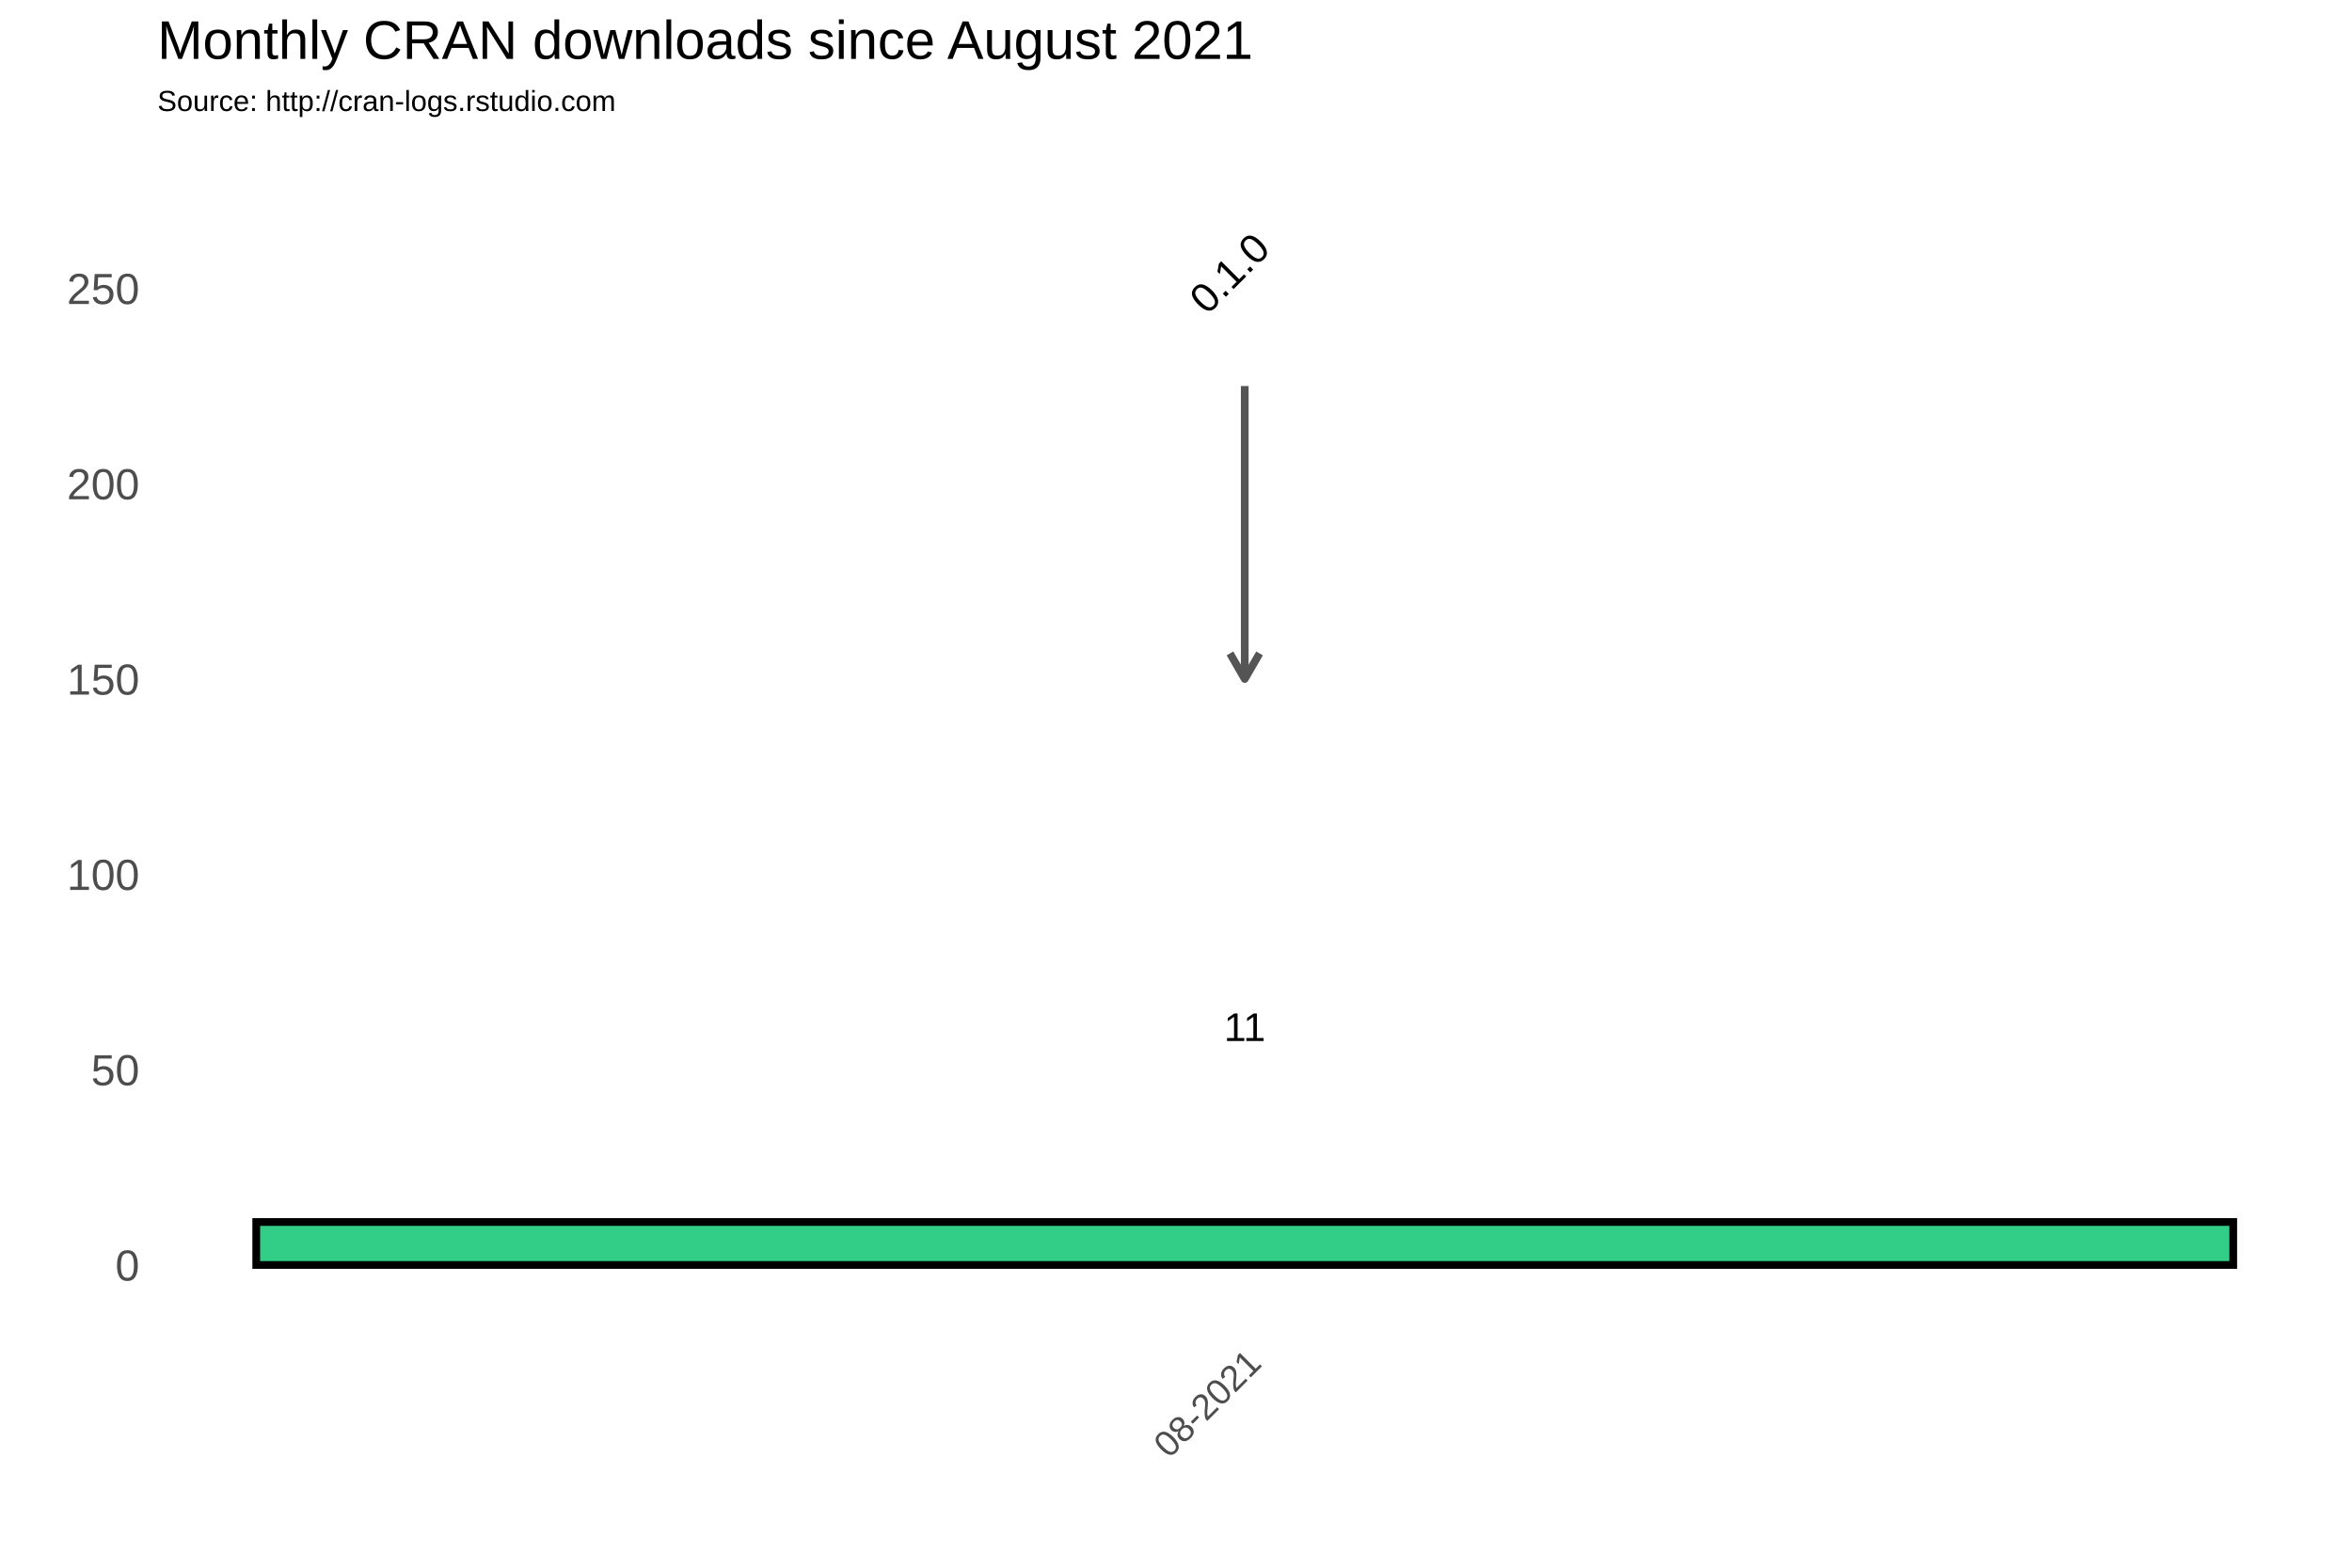
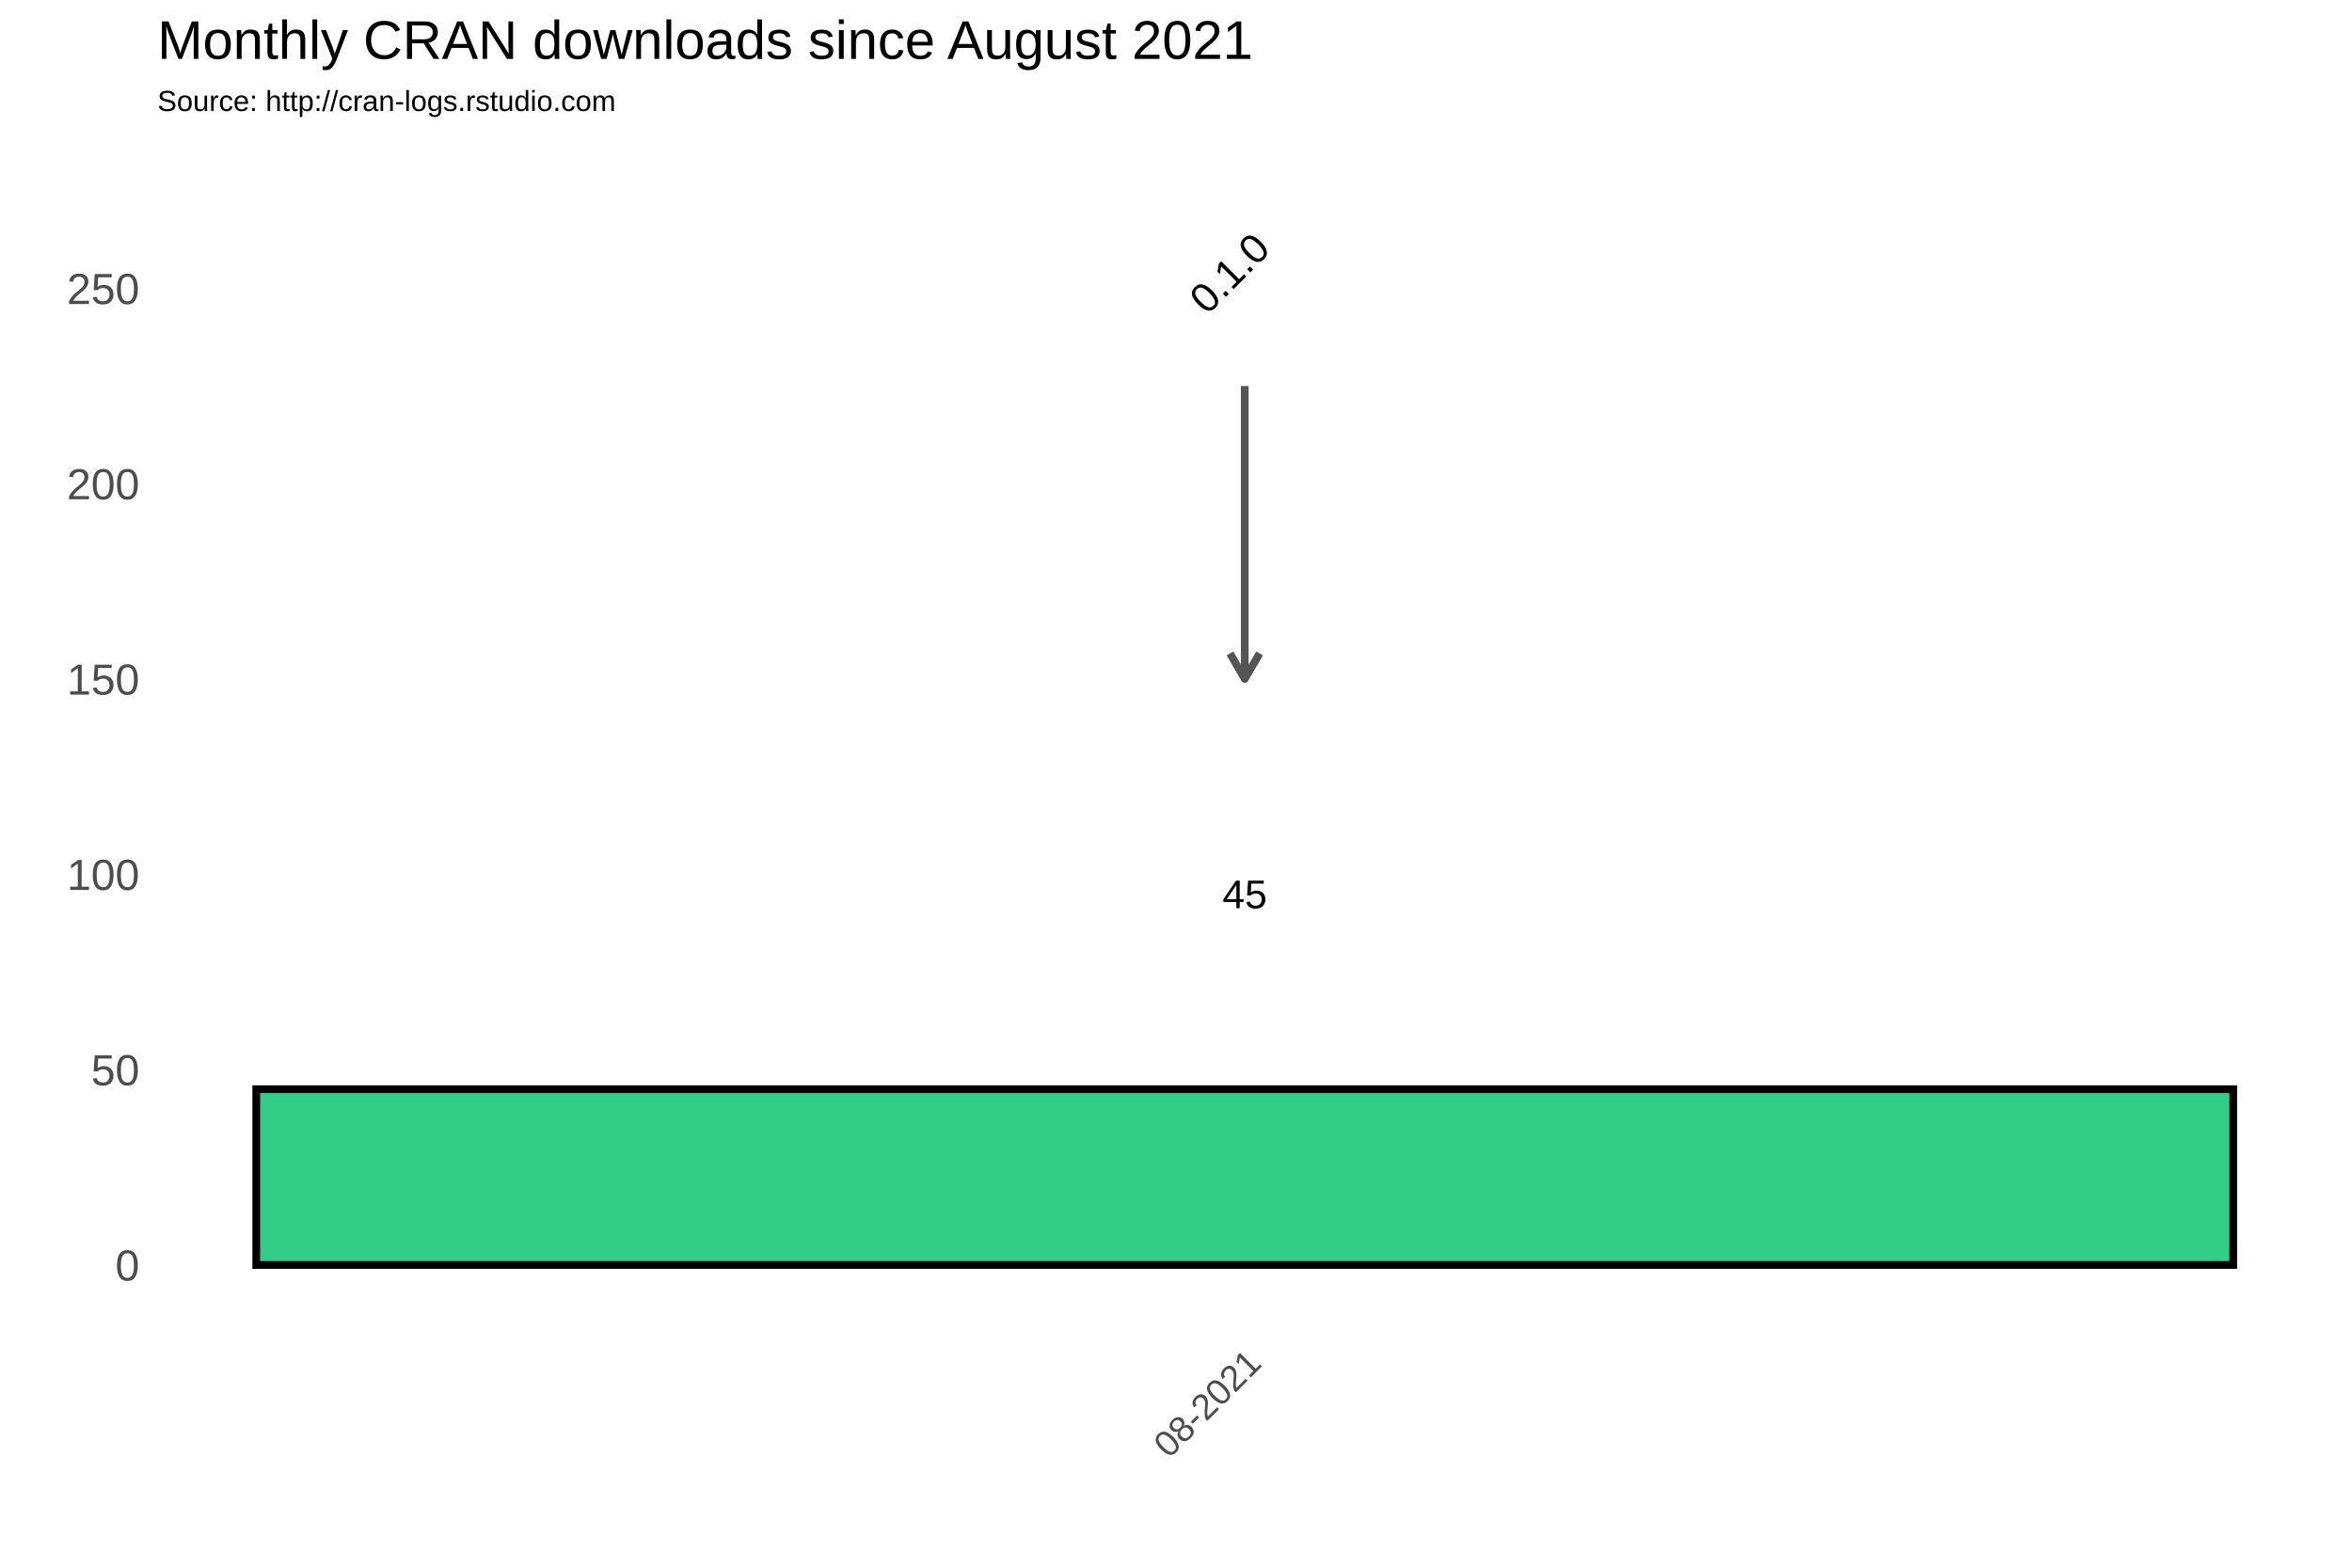
<svg xmlns="http://www.w3.org/2000/svg" class="svglite" width="648.00pt" height="432.00pt" viewBox="0 0 648.00 432.00">
  <defs>
    <style type="text/css">
    .svglite line, .svglite polyline, .svglite polygon, .svglite path, .svglite rect, .svglite circle {
      fill: none;
      stroke: #000000;
      stroke-linecap: round;
      stroke-linejoin: round;
      stroke-miterlimit: 10.00;
    }
  </style>
  </defs>
  <rect width="100%" height="100%" style="stroke: none; fill: #FFFFFF;" />
  <defs>
    <clipPath id="cpMC4wMHw2NDguMDB8MC4wMHw0MzIuMDA=">
      <rect x="0.00" y="0.00" width="648.00" height="432.00" />
    </clipPath>
  </defs>
  <g clip-path="url(#cpMC4wMHw2NDguMDB8MC4wMHw0MzIuMDA=)">
    <rect x="0.00" y="0.00" width="648.00" height="432.00" style="stroke-width: 1.07; stroke: #FFFFFF; fill: #FFFFFF;" />
  </g>
  <defs>
    <clipPath id="cpNDMuMzd8NjQyLjUyfDM3Ljc2fDM2My4zOA==">
      <rect x="43.37" y="37.76" width="599.15" height="325.62" />
    </clipPath>
  </defs>
  <g clip-path="url(#cpNDMuMzd8NjQyLjUyfDM3Ljc2fDM2My4zOA==)">
    <rect x="43.37" y="37.76" width="599.15" height="325.62" style="stroke-width: 1.07; stroke: none;" />
    <polyline points="43.37,321.67 642.52,321.67 " style="stroke-width: 0.53; stroke: #FFFFFF; stroke-linecap: butt;" />
    <polyline points="43.37,267.85 642.52,267.85 " style="stroke-width: 0.53; stroke: #FFFFFF; stroke-linecap: butt;" />
    <polyline points="43.37,214.02 642.52,214.02 " style="stroke-width: 0.53; stroke: #FFFFFF; stroke-linecap: butt;" />
    <polyline points="43.37,160.20 642.52,160.20 " style="stroke-width: 0.53; stroke: #FFFFFF; stroke-linecap: butt;" />
    <polyline points="43.37,106.38 642.52,106.38 " style="stroke-width: 0.53; stroke: #FFFFFF; stroke-linecap: butt;" />
    <polyline points="43.37,52.56 642.52,52.56 " style="stroke-width: 0.53; stroke: #FFFFFF; stroke-linecap: butt;" />
    <polyline points="43.37,348.58 642.52,348.58 " style="stroke-width: 1.07; stroke: #FFFFFF; stroke-linecap: butt;" />
    <polyline points="43.37,294.76 642.52,294.76 " style="stroke-width: 1.07; stroke: #FFFFFF; stroke-linecap: butt;" />
    <polyline points="43.37,240.93 642.52,240.93 " style="stroke-width: 1.07; stroke: #FFFFFF; stroke-linecap: butt;" />
    <polyline points="43.37,187.11 642.52,187.11 " style="stroke-width: 1.07; stroke: #FFFFFF; stroke-linecap: butt;" />
    <polyline points="43.37,133.29 642.52,133.29 " style="stroke-width: 1.07; stroke: #FFFFFF; stroke-linecap: butt;" />
    <polyline points="43.37,79.47 642.52,79.47 " style="stroke-width: 1.07; stroke: #FFFFFF; stroke-linecap: butt;" />
    <polyline points="342.94,363.38 342.94,37.76 " style="stroke-width: 1.07; stroke: #FFFFFF; stroke-linecap: butt;" />
-     <rect x="70.60" y="336.74" width="544.68" height="11.84" style="stroke-width: 2.13; stroke-linecap: square; stroke-linejoin: miter; fill: #32CD87;" />
-     <text x="342.94" y="286.87" text-anchor="middle" style="font-size: 11.04px; font-family: Arial;" textLength="11.45px" lengthAdjust="spacingAndGlyphs">11</text>
+     <rect x="70.60" y="300.14" width="544.68" height="48.44" style="stroke-width: 2.13; stroke-linecap: square; stroke-linejoin: miter; fill: #32CD87;" />
+     <text x="342.94" y="250.27" text-anchor="middle" style="font-size: 11.04px; font-family: Arial;" textLength="12.27px" lengthAdjust="spacingAndGlyphs">45</text>
    <line x1="342.94" y1="106.38" x2="342.94" y2="187.11" style="stroke-width: 2.13; stroke: #555555; stroke-linecap: butt;" />
    <polyline points="338.87,180.06 342.94,187.11 347.02,180.06 " style="stroke-width: 2.13; stroke: #555555; stroke-linecap: butt;" />
    <text transform="translate(341.51,78.03) rotate(-45)" text-anchor="middle" style="font-size: 11.38px; font-family: Arial;" textLength="25.31px" lengthAdjust="spacingAndGlyphs">0.1.0</text>
  </g>
  <g clip-path="url(#cpMC4wMHw2NDguMDB8MC4wMHw0MzIuMDA=)">
    <text x="38.44" y="352.88" text-anchor="end" style="font-size: 12.00px; fill: #4D4D4D; font-family: Arial;" textLength="6.67px" lengthAdjust="spacingAndGlyphs">0</text>
    <text x="38.44" y="299.06" text-anchor="end" style="font-size: 12.00px; fill: #4D4D4D; font-family: Arial;" textLength="13.35px" lengthAdjust="spacingAndGlyphs">50</text>
    <text x="38.44" y="245.23" text-anchor="end" style="font-size: 12.00px; fill: #4D4D4D; font-family: Arial;" textLength="20.02px" lengthAdjust="spacingAndGlyphs">100</text>
    <text x="38.44" y="191.41" text-anchor="end" style="font-size: 12.00px; fill: #4D4D4D; font-family: Arial;" textLength="20.02px" lengthAdjust="spacingAndGlyphs">150</text>
    <text x="38.44" y="137.59" text-anchor="end" style="font-size: 12.00px; fill: #4D4D4D; font-family: Arial;" textLength="20.02px" lengthAdjust="spacingAndGlyphs">200</text>
    <text x="38.44" y="83.77" text-anchor="end" style="font-size: 12.00px; fill: #4D4D4D; font-family: Arial;" textLength="20.02px" lengthAdjust="spacingAndGlyphs">250</text>
    <text transform="translate(348.01,376.17) rotate(-45)" text-anchor="end" style="font-size: 10.00px; fill: #4D4D4D; font-family: Arial;" textLength="36.73px" lengthAdjust="spacingAndGlyphs">08-2021</text>
    <text x="43.37" y="30.59" style="font-size: 8.00px; font-family: Arial;" textLength="126.32px" lengthAdjust="spacingAndGlyphs">Source: http://cran-logs.rstudio.com</text>
    <text x="43.37" y="16.22" style="font-size: 15.00px; font-family: Arial;" textLength="301.75px" lengthAdjust="spacingAndGlyphs">Monthly CRAN downloads since August 2021</text>
  </g>
</svg>
